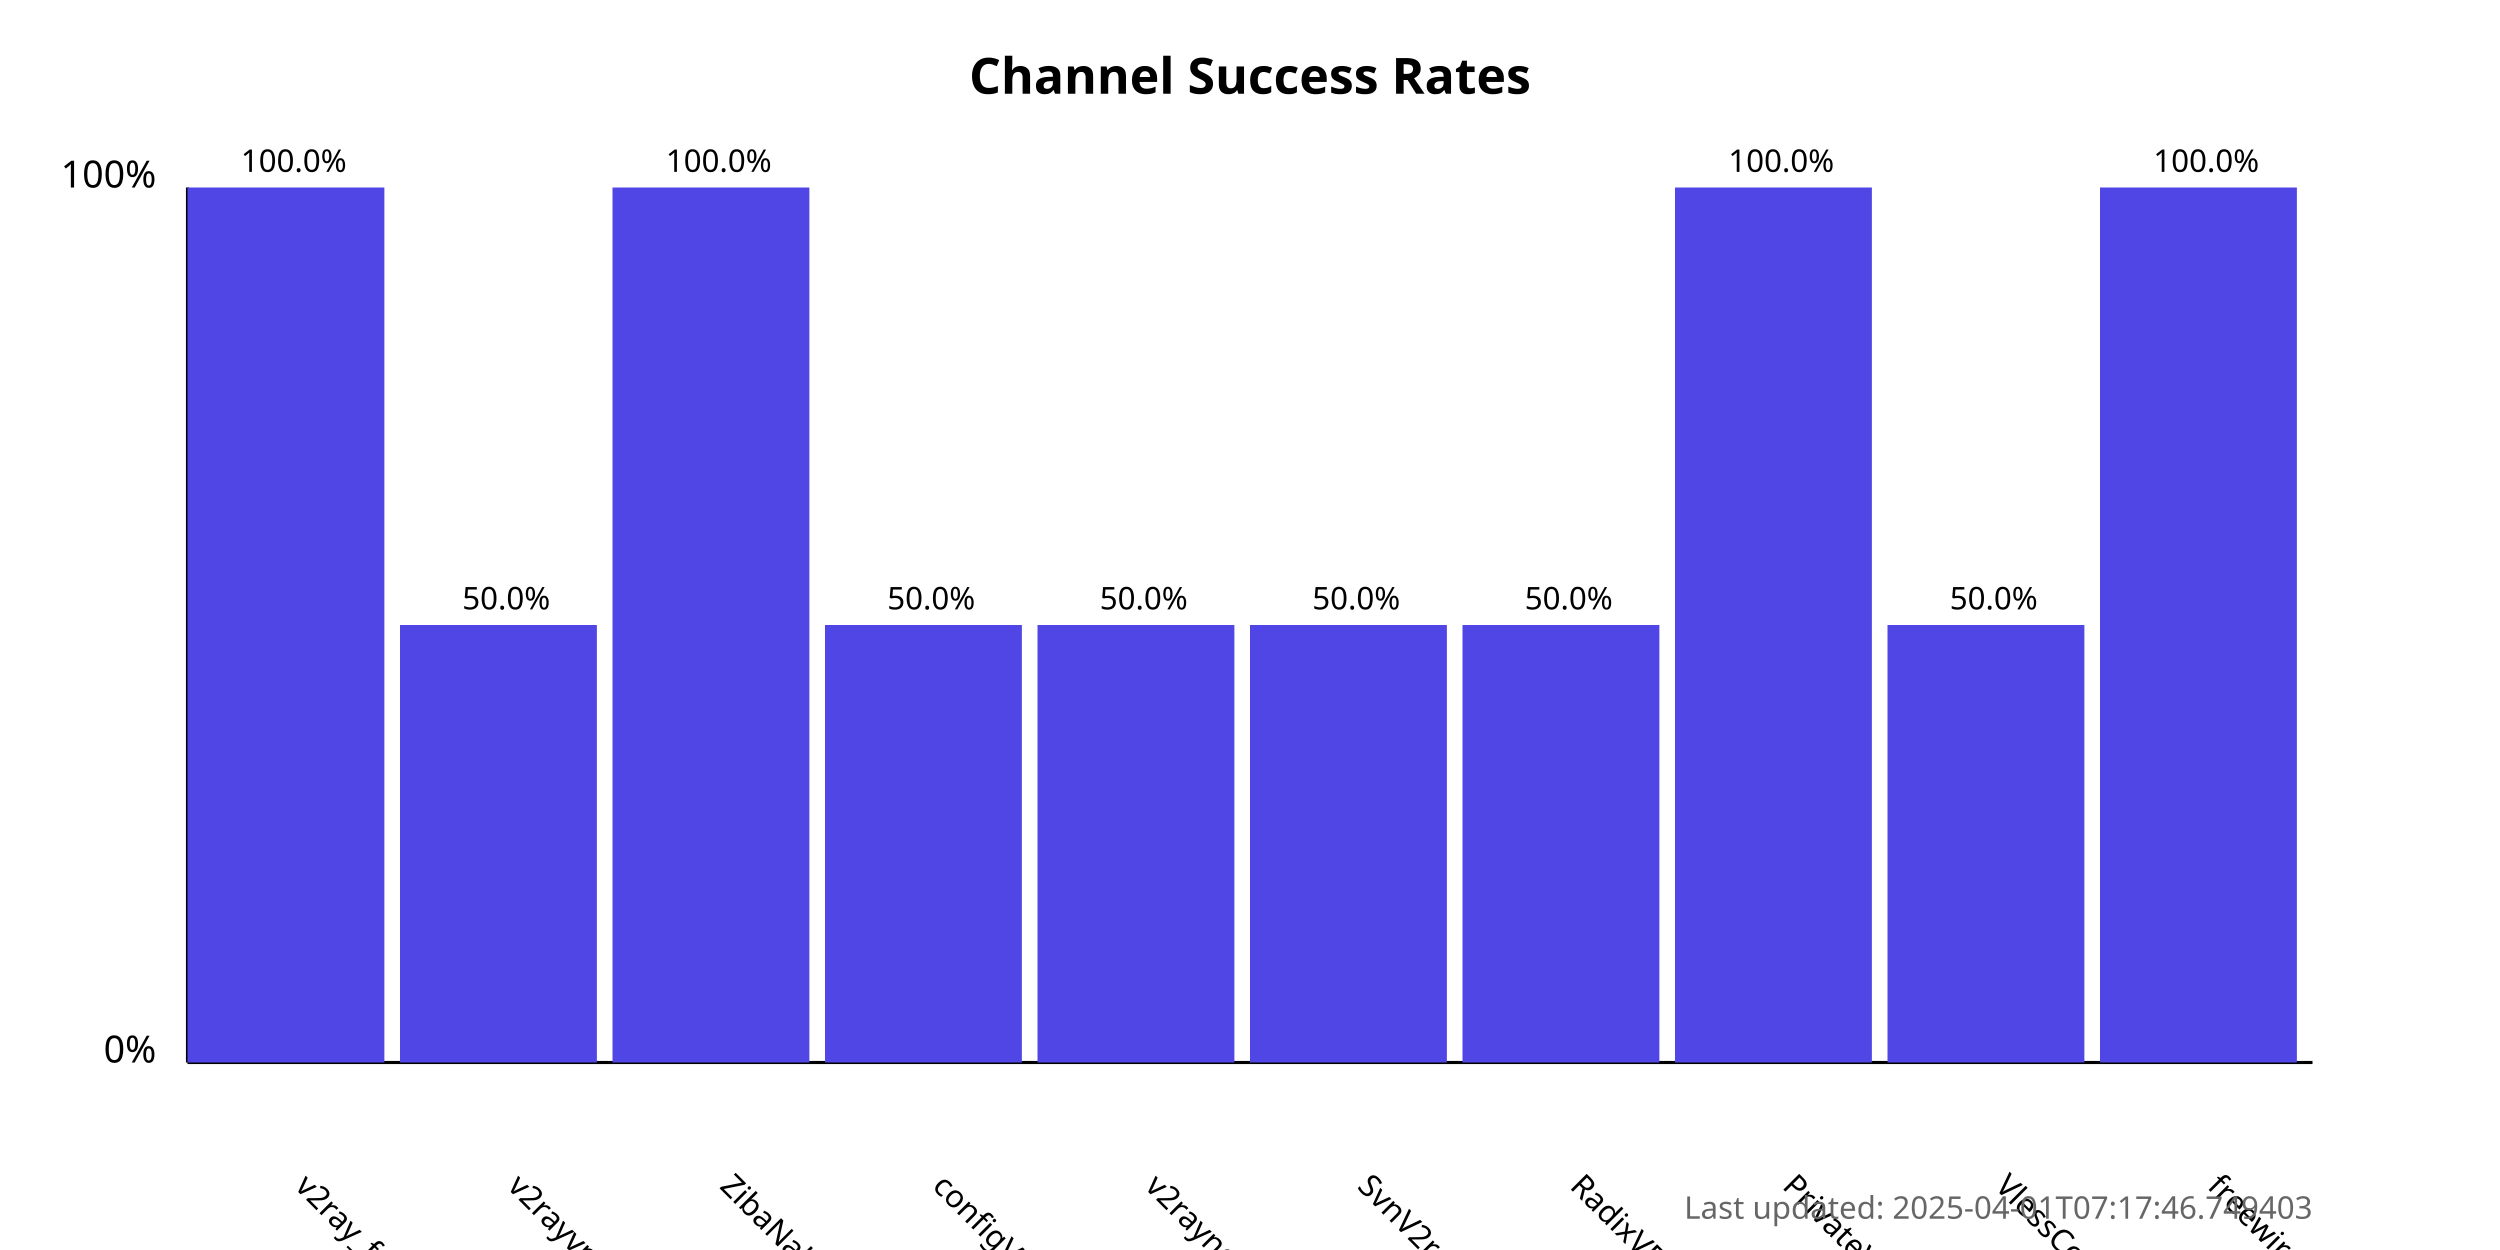
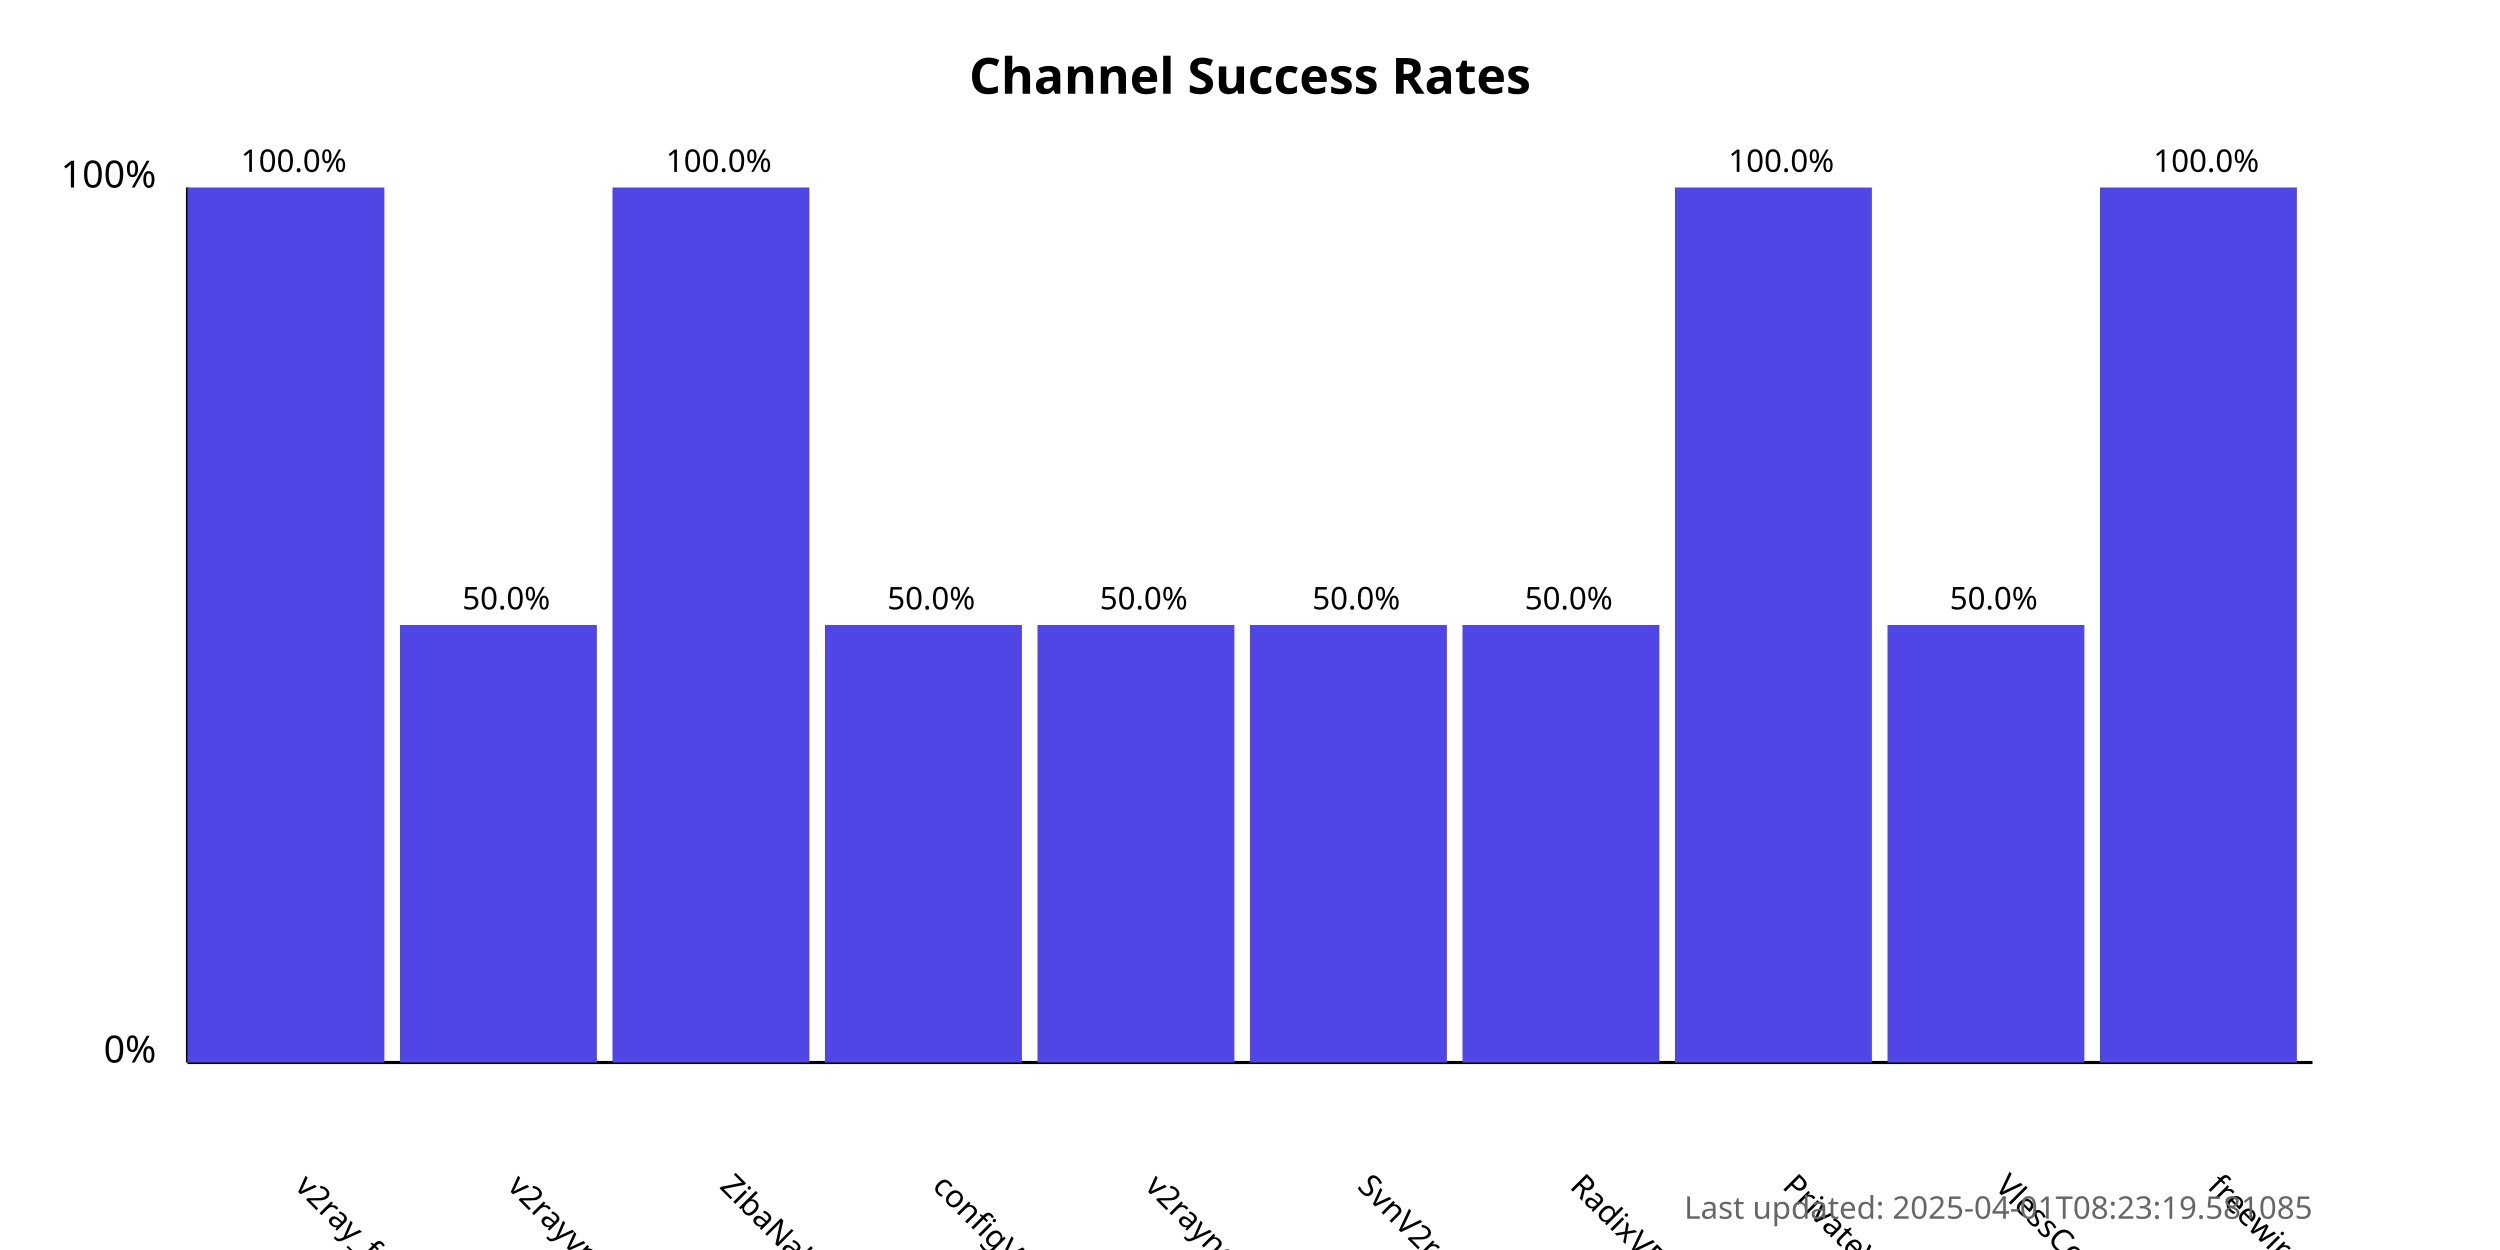
<svg xmlns="http://www.w3.org/2000/svg" width="800" height="400">
  <style>
            .chart-title { font: bold 16px sans-serif; }
            .axis-label { font: 12px sans-serif; }
            .tick-label { font: 10px sans-serif; }
            .bar { fill: #4f46e5; }
            .bar:hover { fill: #6366f1; }
            .timestamp { font: 10px sans-serif; fill: #666; }
        </style>
  <text x="400.0" y="30" text-anchor="middle" class="chart-title">
            Channel Success Rates
        </text>
  <line x1="60" y1="340" x2="60" y2="60" stroke="black" stroke-width="1" />
  <line x1="60" y1="340" x2="740" y2="340" stroke="black" stroke-width="1" />
  <text x="50" y="340" text-anchor="end" class="axis-label">0%</text>
  <text x="50" y="60" text-anchor="end" class="axis-label">100%</text>
  <g>
    <rect x="60" y="60.0" width="63.0" height="280.0" class="bar" />
    <text x="94.0" y="380" transform="rotate(45, 94.0, 380)" text-anchor="start" class="tick-label">
                v2ray_free_conf
            </text>
    <text x="94.0" y="55.0" text-anchor="middle" class="tick-label">
                100.0%
            </text>
  </g>
  <g>
    <rect x="128.0" y="200.0" width="63.0" height="140.0" class="bar" />
    <text x="162.0" y="380" transform="rotate(45, 162.0, 380)" text-anchor="start" class="tick-label">
                v2rayvpno
            </text>
    <text x="162.0" y="195.0" text-anchor="middle" class="tick-label">
                50.0%
            </text>
  </g>
  <g>
    <rect x="196.0" y="60.0" width="63.0" height="280.0" class="bar" />
    <text x="230.0" y="380" transform="rotate(45, 230.0, 380)" text-anchor="start" class="tick-label">
                ZibaNabz
            </text>
    <text x="230.0" y="55.0" text-anchor="middle" class="tick-label">
                100.0%
            </text>
  </g>
  <g>
    <rect x="264.0" y="200.0" width="63.0" height="140.0" class="bar" />
    <text x="298.0" y="380" transform="rotate(45, 298.0, 380)" text-anchor="start" class="tick-label">
                configV2rayForFree
            </text>
    <text x="298.0" y="195.0" text-anchor="middle" class="tick-label">
                50.0%
            </text>
  </g>
  <g>
    <rect x="332.0" y="200.0" width="63.0" height="140.0" class="bar" />
    <text x="366.0" y="380" transform="rotate(45, 366.0, 380)" text-anchor="start" class="tick-label">
                v2rayngvpn
            </text>
    <text x="366.0" y="195.0" text-anchor="middle" class="tick-label">
                50.0%
            </text>
  </g>
  <g>
    <rect x="400.0" y="200.0" width="63.0" height="140.0" class="bar" />
    <text x="434.0" y="380" transform="rotate(45, 434.0, 380)" text-anchor="start" class="tick-label">
                SvnV2ray
            </text>
    <text x="434.0" y="195.0" text-anchor="middle" class="tick-label">
                50.0%
            </text>
  </g>
  <g>
    <rect x="468.0" y="200.0" width="63.0" height="140.0" class="bar" />
    <text x="502.0" y="380" transform="rotate(45, 502.0, 380)" text-anchor="start" class="tick-label">
                RadixVPN
            </text>
    <text x="502.0" y="195.0" text-anchor="middle" class="tick-label">
                50.0%
            </text>
  </g>
  <g>
    <rect x="536.0" y="60.0" width="63.0" height="280.0" class="bar" />
    <text x="570.0" y="380" transform="rotate(45, 570.0, 380)" text-anchor="start" class="tick-label">
                PrivateVPNs
            </text>
    <text x="570.0" y="55.0" text-anchor="middle" class="tick-label">
                100.0%
            </text>
  </g>
  <g>
    <rect x="604.0" y="200.0" width="63.0" height="140.0" class="bar" />
    <text x="638.0" y="380" transform="rotate(45, 638.0, 380)" text-anchor="start" class="tick-label">
                VlessConfig
            </text>
    <text x="638.0" y="195.0" text-anchor="middle" class="tick-label">
                50.0%
            </text>
  </g>
  <g>
    <rect x="672.0" y="60.0" width="63.0" height="280.0" class="bar" />
    <text x="706.0" y="380" transform="rotate(45, 706.0, 380)" text-anchor="start" class="tick-label">
                freewireguard
            </text>
    <text x="706.0" y="55.0" text-anchor="middle" class="tick-label">
                100.0%
            </text>
  </g>
  <text x="740" y="390" text-anchor="end" class="timestamp">
-             Last updated: 2025-04-01T07:17:46.749403
+             Last updated: 2025-04-01T08:23:19.581085
        </text>
</svg>
